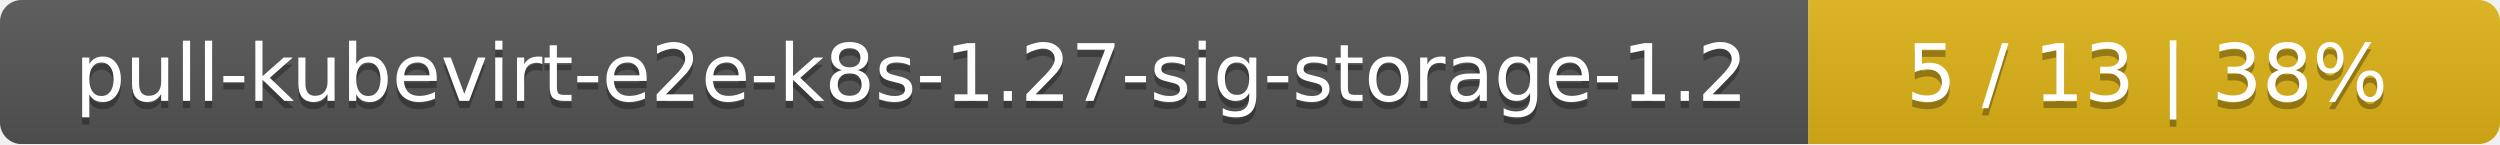
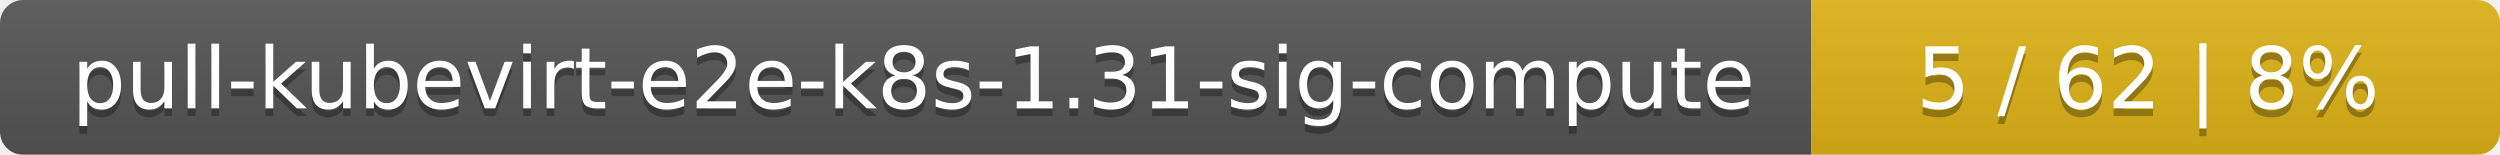
- <svg xmlns="http://www.w3.org/2000/svg" width="347" height="20">
+ <svg xmlns="http://www.w3.org/2000/svg" width="323" height="20">
  <linearGradient id="smooth" x2="0" y2="100%">
    <stop offset="0" stop-color="#bbb" stop-opacity=".1" />
    <stop offset="1" stop-opacity=".1" />
  </linearGradient>
  <mask id="round">
-     <rect width="347" height="20" rx="3" fill="#fff" />
+     <rect width="323" height="20" rx="3" fill="#fff" />
  </mask>
  <g mask="url(#round)">
-     <rect width="251" height="20" fill="#555" />
-     <rect x="251" width="96" height="20" fill="#dfb317" />
-     <rect width="347" height="20" fill="url(#smooth)" />
+     <rect width="234" height="20" fill="#555" />
+     <rect x="234" width="89" height="20" fill="#dfb317" />
+     <rect width="323" height="20" fill="url(#smooth)" />
  </g>
  <g fill="#fff" text-anchor="middle" font-family="DejaVu Sans,Verdana,Geneva,sans-serif" font-size="11">
-     <text x="126.5" y="15" fill="#010101" fill-opacity=".3">pull-kubevirt-e2e-k8s-1.27-sig-storage-1.2</text>
-     <text x="126.5" y="14">pull-kubevirt-e2e-k8s-1.27-sig-storage-1.2</text>
-     <text x="298" y="15" fill="#010101" fill-opacity=".3">5 / 13    |    38%</text>
-     <text x="298" y="14">5 / 13    |    38%</text>
+     <text x="118" y="15" fill="#010101" fill-opacity=".3">pull-kubevirt-e2e-k8s-1.31-sig-compute</text>
+     <text x="118" y="14">pull-kubevirt-e2e-k8s-1.31-sig-compute</text>
+     <text x="277.5" y="15" fill="#010101" fill-opacity=".3">5 / 62    |    8%</text>
+     <text x="277.5" y="14">5 / 62    |    8%</text>
  </g>
</svg>
